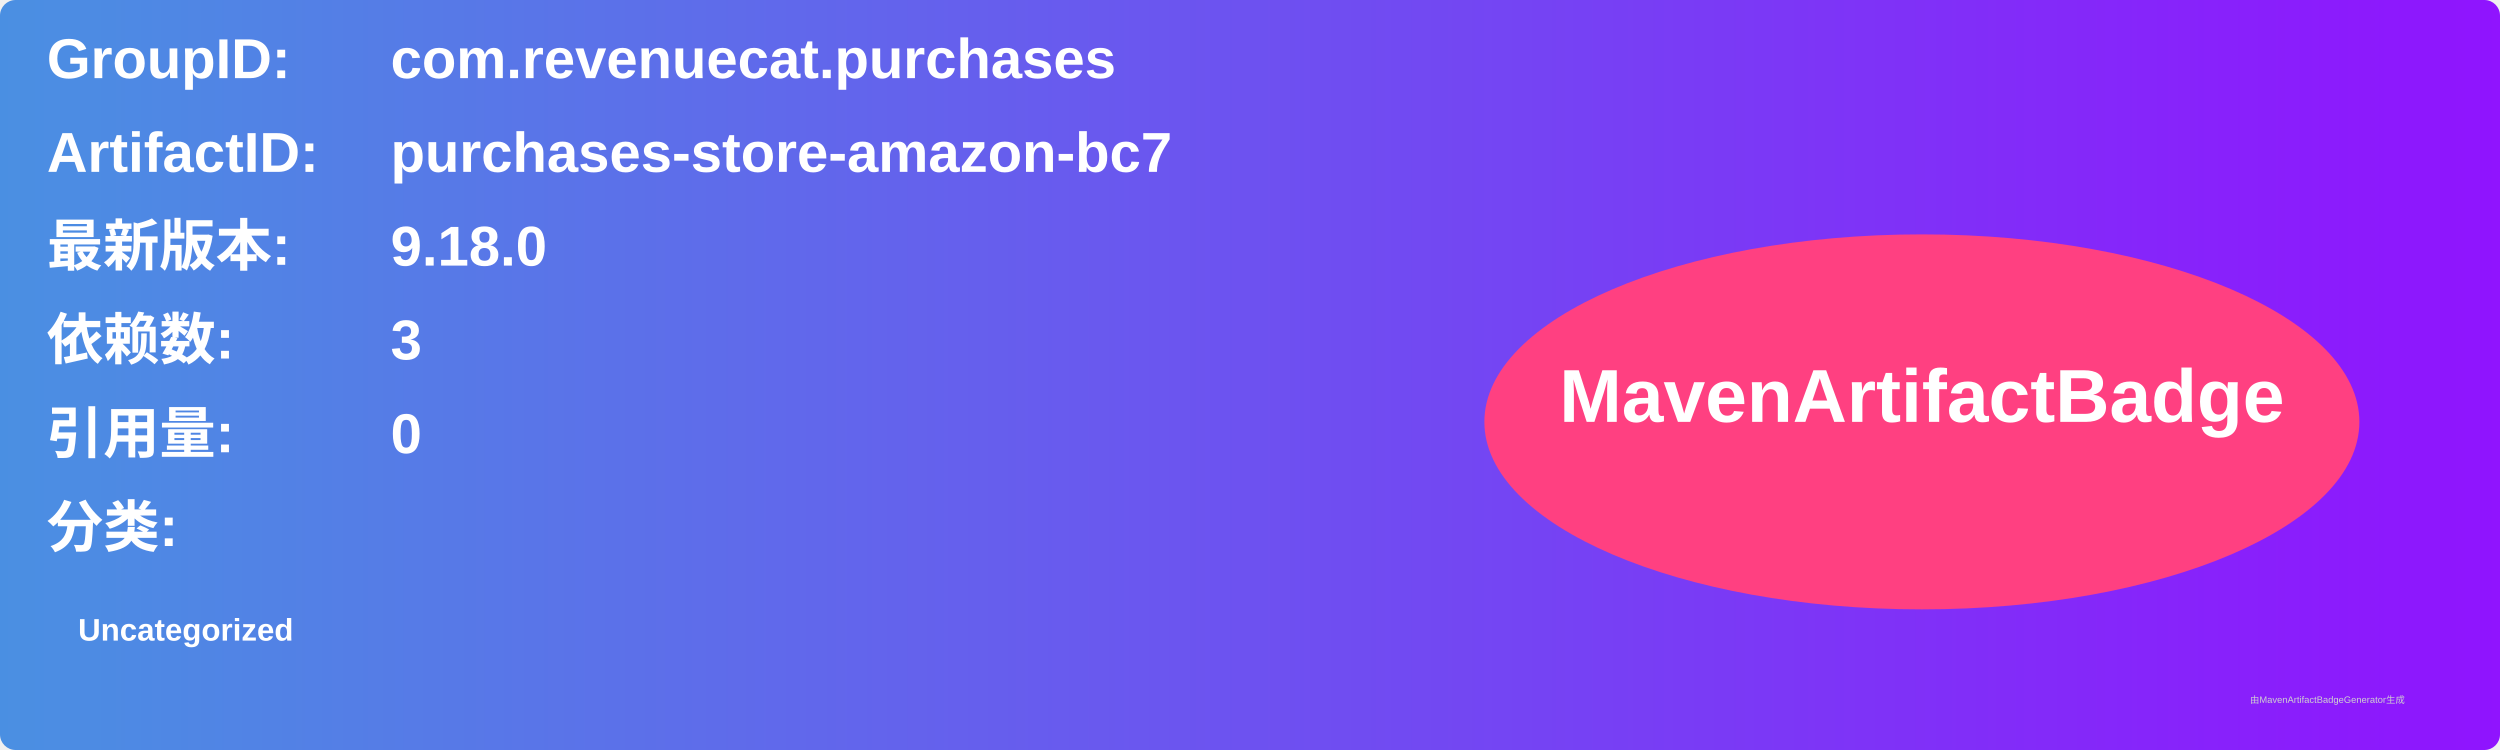
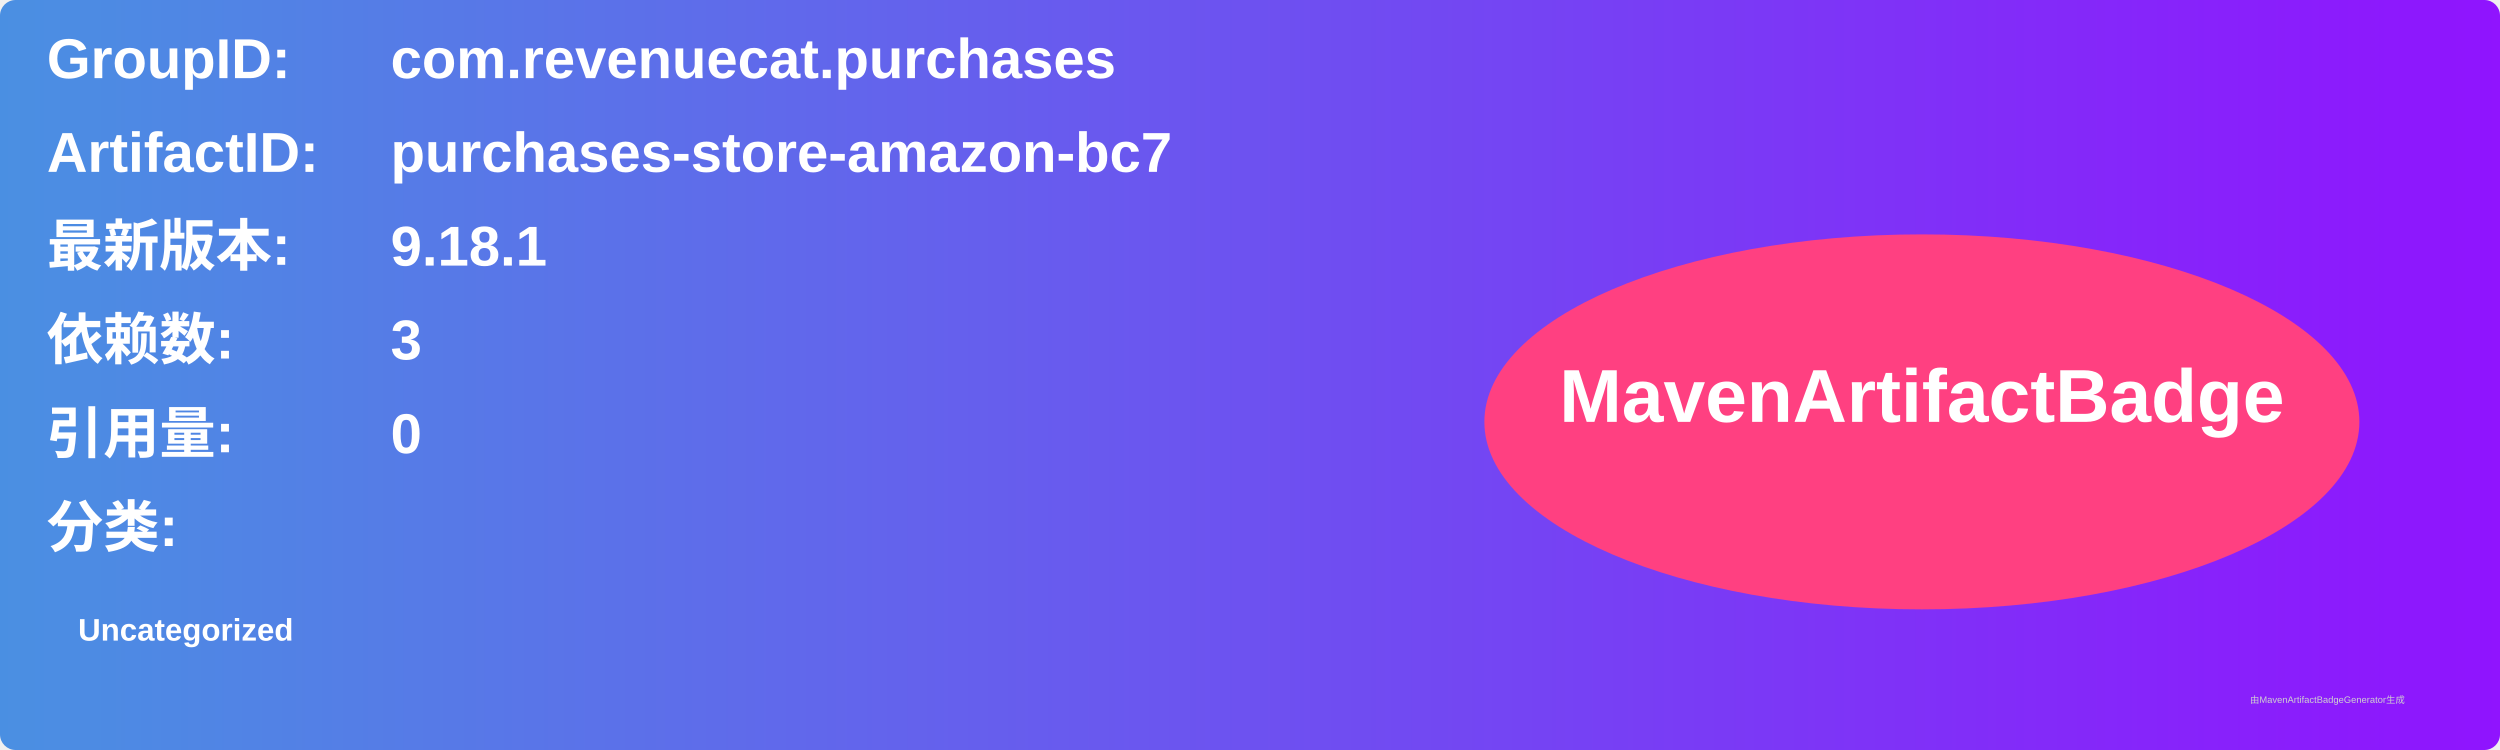
<svg xmlns="http://www.w3.org/2000/svg" width="800" height="240" viewBox="0 0 800 240">
  <linearGradient id="grad" x1="0%" y1="0%" x2="100%" y2="0%">
    <stop offset="0%" stop-color="#4a90e2" />
    <stop offset="100%" stop-color="#9013fe" />
  </linearGradient>
  <rect width="100%" height="100%" rx="5" ry="5" fill="url(#grad)" />
  <g transform="translate(15, 15)">
    <text x="0" y="10" font-family="Arial" font-size="18" fill="white" font-weight="bold" width="260">GroupID:</text>
    <text x="110" y="10" font-family="Arial" font-size="18" fill="white" font-weight="bold" width="460">com.revenuecat.purchases</text>
    <text x="0" y="40" font-family="Arial" font-size="18" fill="white" font-weight="bold" width="260">ArtifactID:</text>
    <text x="110" y="40" font-family="Arial" font-size="18" fill="white" font-weight="bold" width="460">purchases-store-amazon-bc7</text>
    <text x="0" y="70" font-family="Arial" font-size="18" fill="white" font-weight="bold">最新版本:</text>
    <text x="110" y="70" font-family="Arial" font-size="18" fill="white" font-weight="bold">
-       <tspan font-weight="bold">9.18.0</tspan>
+       <tspan font-weight="bold">9.18.1</tspan>
    </text>
    <text x="0" y="100" font-family="Arial" font-size="18" fill="white" font-weight="bold">依赖数: </text>
    <text x="110" y="100" font-family="Arial" font-size="18" fill="white">
      <tspan font-weight="bold">3</tspan>
    </text>
    <text x="0" y="130" font-family="Arial" font-size="18" fill="white" font-weight="bold">引用量: </text>
    <text x="110" y="130" font-family="Arial" font-size="18" fill="white">
      <tspan font-weight="bold">0</tspan>
    </text>
    <text x="0" y="160" font-family="Arial" font-size="18" fill="white" font-weight="bold">分类:</text>
    <text x="10" y="190" font-family="Arial" font-size="10" fill="white">
      <tspan font-weight="bold">Uncategorized</tspan>
    </text>
    <ellipse cx="600" cy="120" rx="140" ry="60" fill="#ff4081" />
    <text x="600" y="120" text-anchor="middle" font-family="Arial" font-size="24" fill="white" font-weight="bold">MavenArtifactBadge</text>
  </g>
  <text x="720" y="225" font-family="Arial" font-size="3" fill="#d0d0d0">由MavenArtifactBadgeGenerator生成</text>
</svg>
